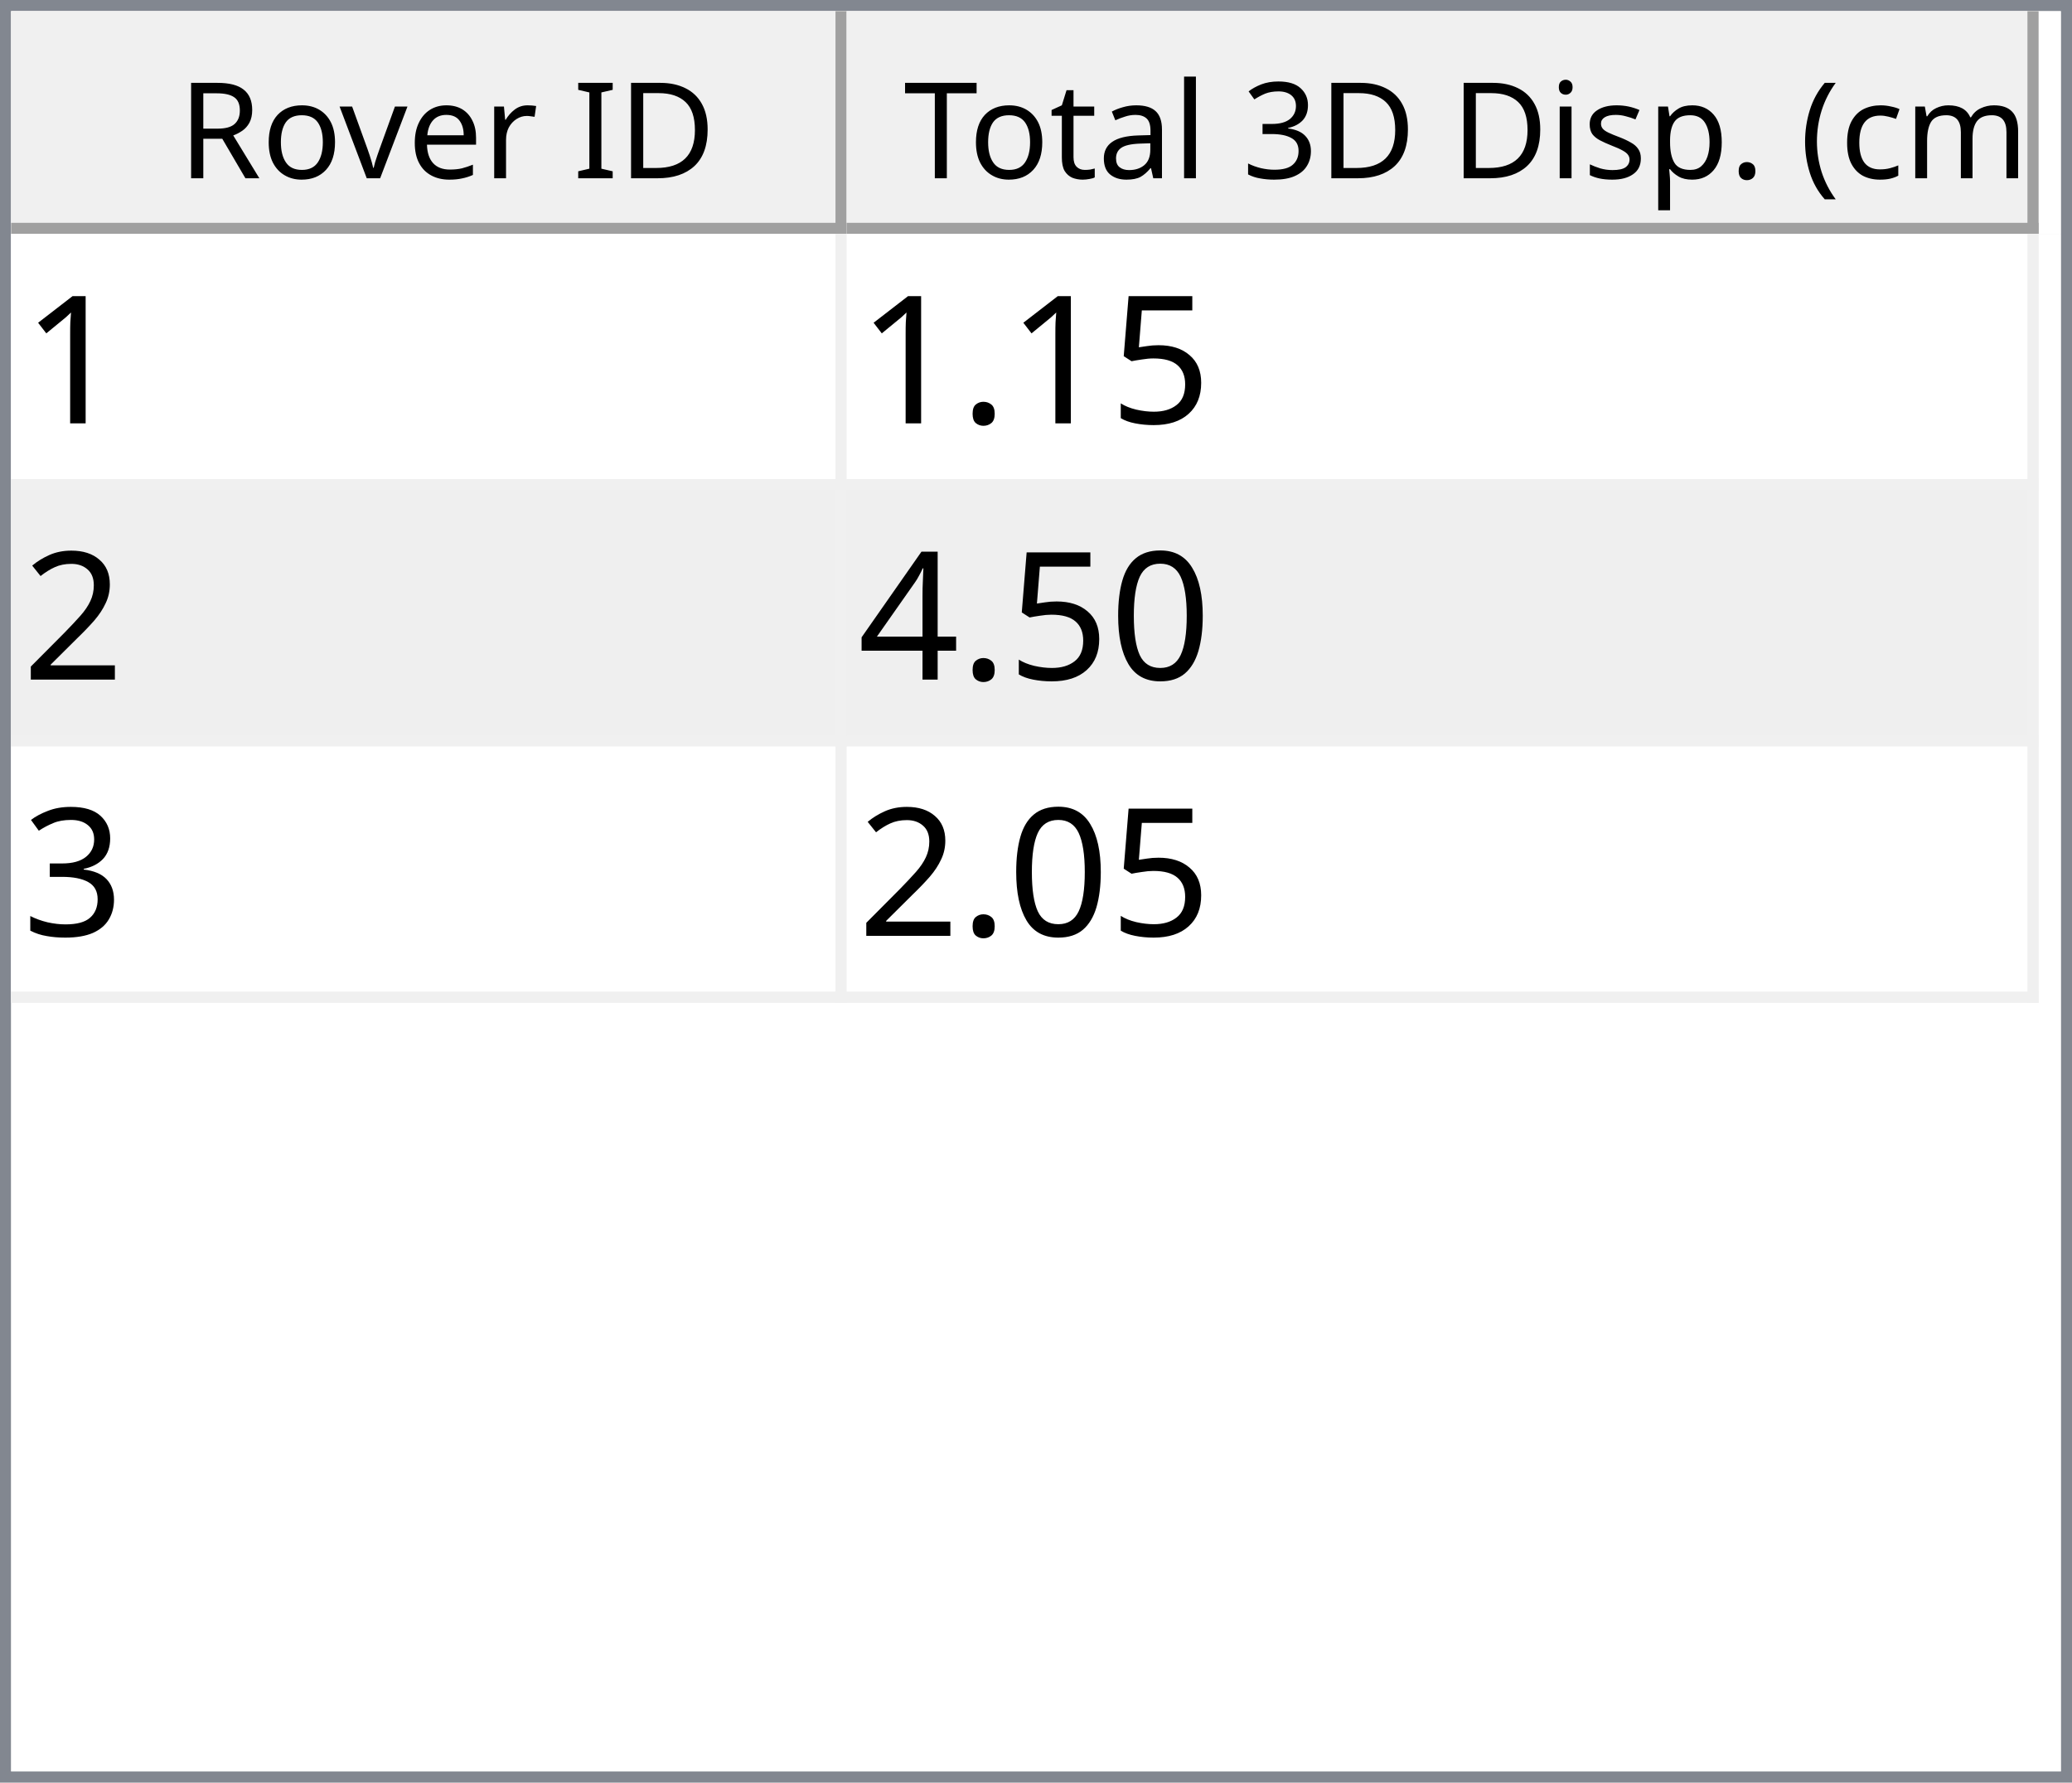
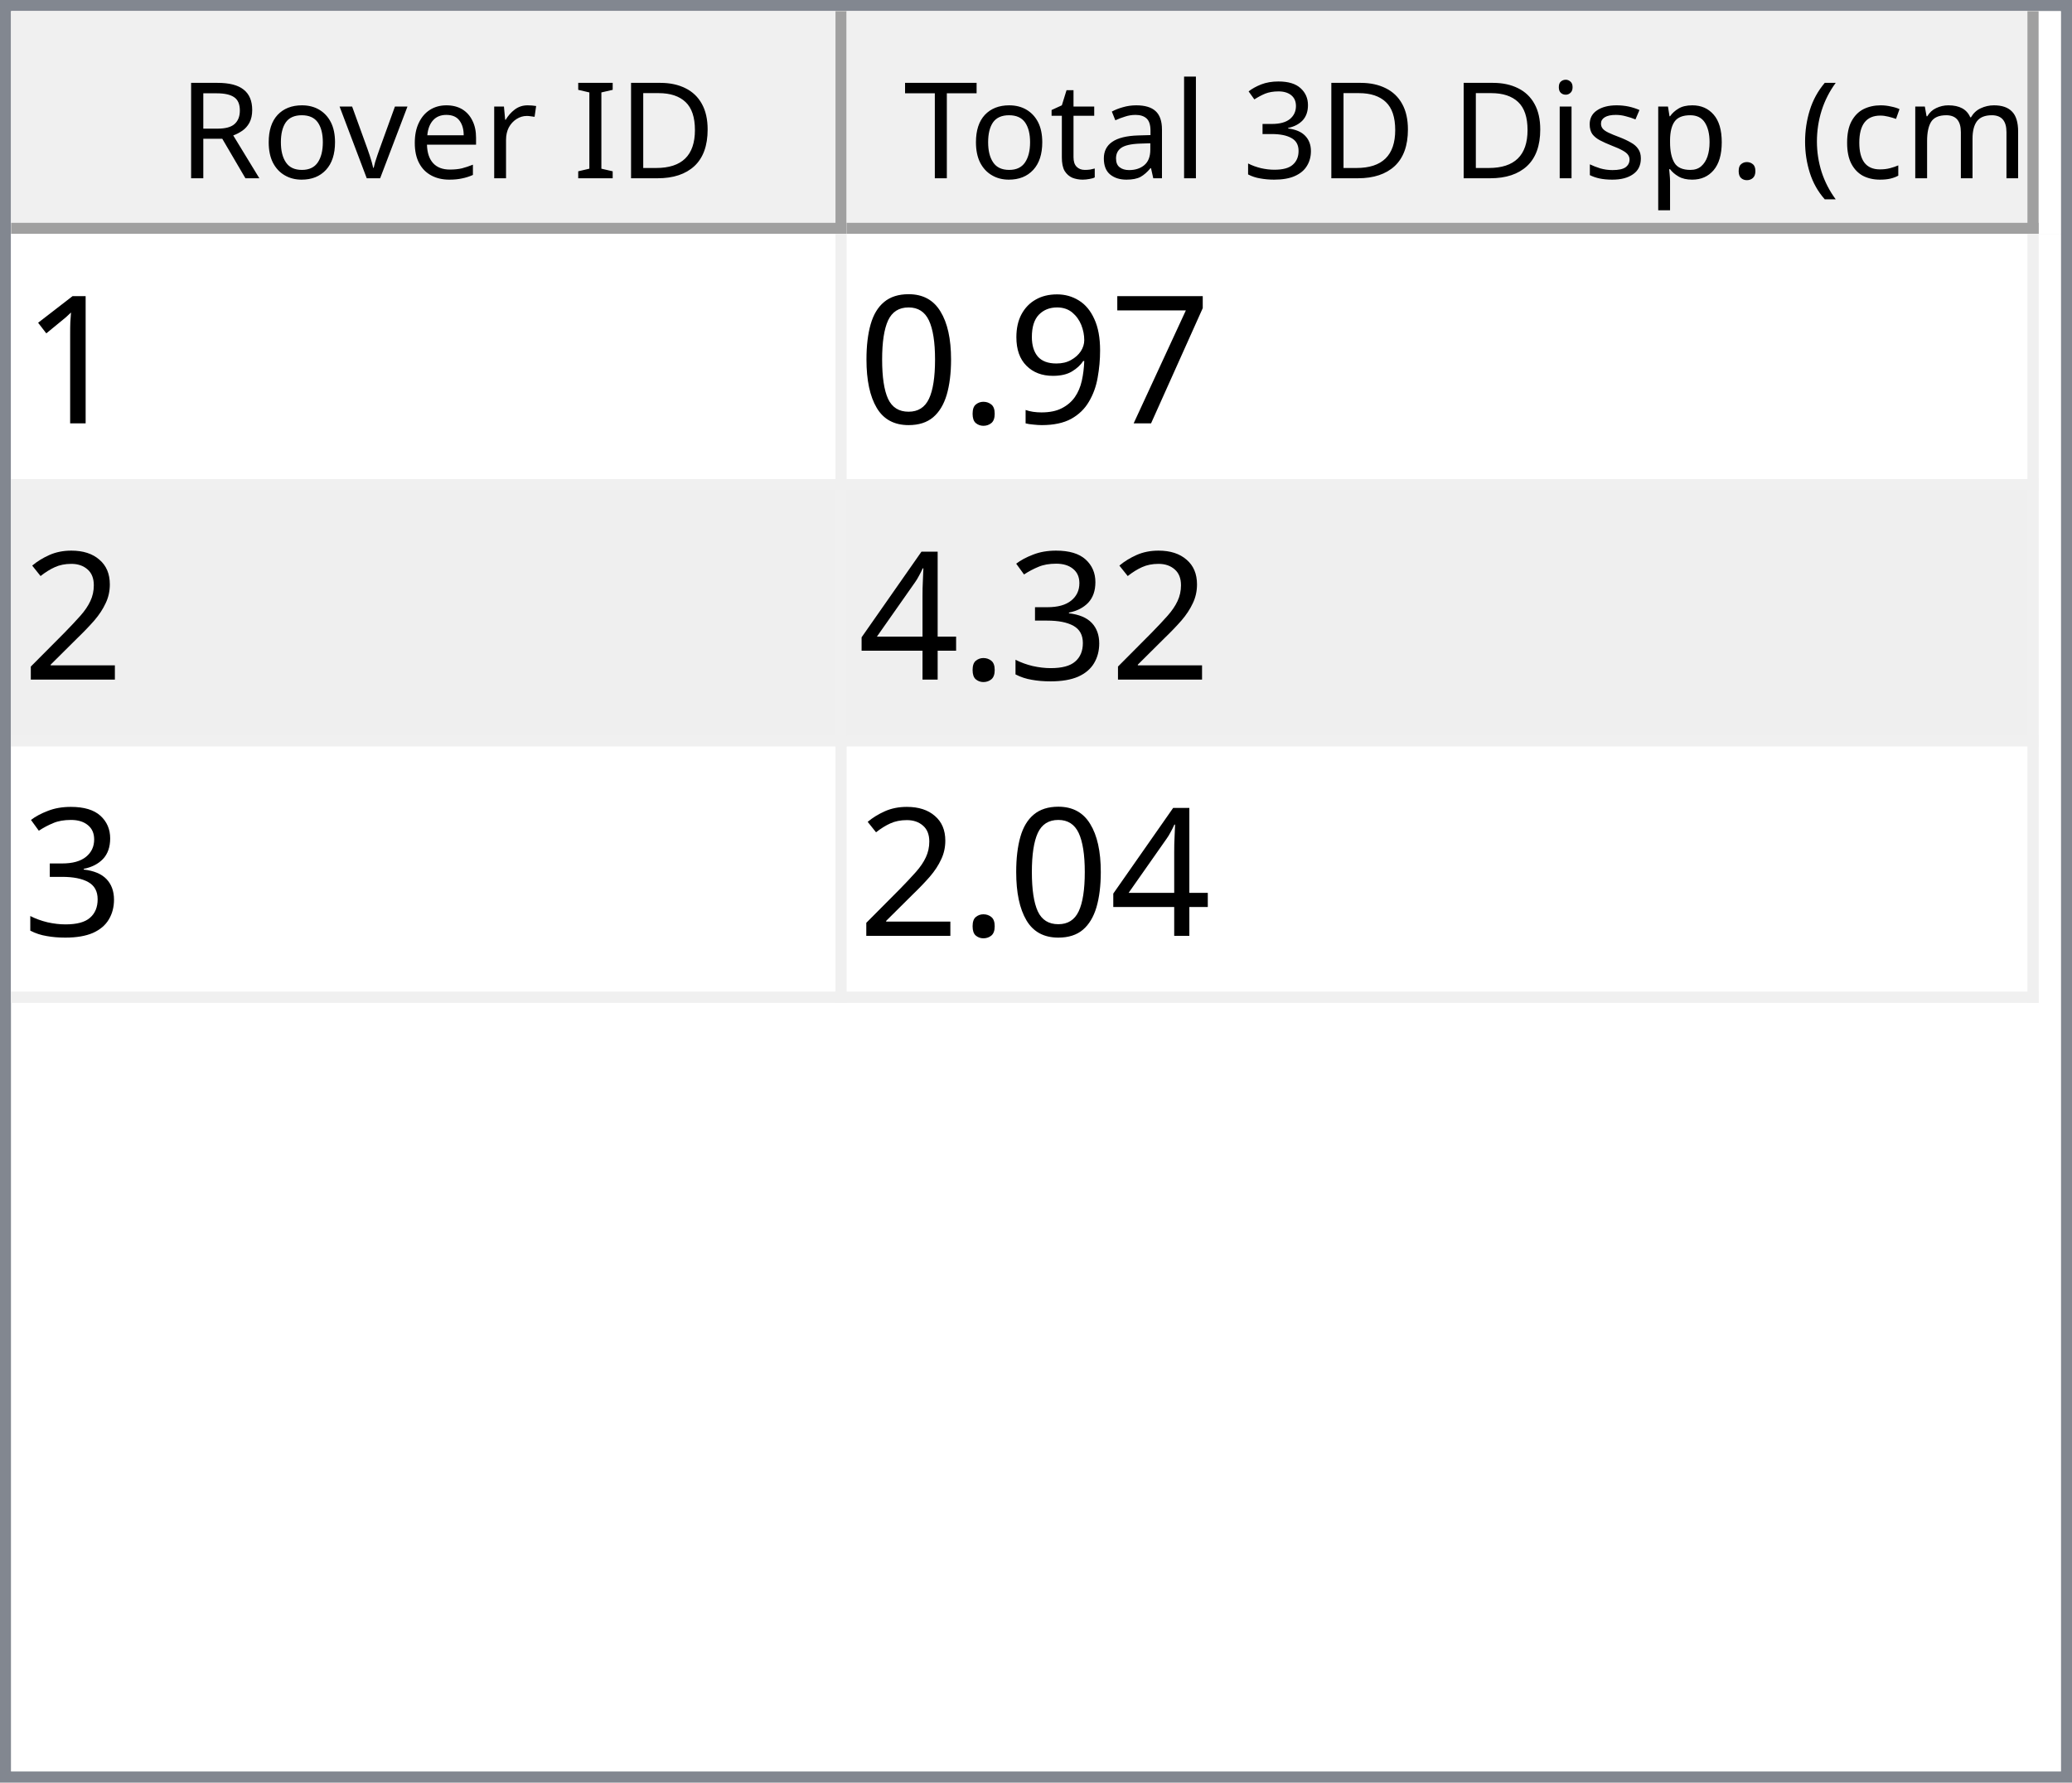
<svg xmlns="http://www.w3.org/2000/svg" style="fill-opacity:1; color-rendering:auto; color-interpolation:auto; text-rendering:auto; stroke:black; stroke-linecap:square; stroke-miterlimit:10; shape-rendering:auto; stroke-opacity:1; fill:black; stroke-dasharray:none; font-weight:normal; stroke-width:1; font-family:'Dialog'; font-style:normal; stroke-linejoin:miter; font-size:12px; stroke-dashoffset:0; image-rendering:auto;" width="186" height="160">
  <defs id="genericDefs" />
  <g>
    <defs id="defs1">
      <clipPath clipPathUnits="userSpaceOnUse" id="clipPath1">
        <path d="M0 0 L186 0 L186 160 L0 160 L0 0 Z" />
      </clipPath>
      <clipPath clipPathUnits="userSpaceOnUse" id="clipPath2">
        <path d="M0 0 L0 160 L186 160 L186 0 Z" />
      </clipPath>
      <clipPath clipPathUnits="userSpaceOnUse" id="clipPath3">
        <path d="M0 0 L0 20 L184 20 L184 0 Z" />
      </clipPath>
      <clipPath clipPathUnits="userSpaceOnUse" id="clipPath4">
        <path d="M0 0 L0 20 L75 20 L75 0 Z" />
      </clipPath>
      <clipPath clipPathUnits="userSpaceOnUse" id="clipPath5">
        <path d="M1 1 L1 19 L74 19 L74 1 Z" />
      </clipPath>
      <clipPath clipPathUnits="userSpaceOnUse" id="clipPath6">
        <path d="M0 0 L0 18 L73 18 L73 0 Z" />
      </clipPath>
      <clipPath clipPathUnits="userSpaceOnUse" id="clipPath7">
        <path d="M-0.5 -0.5 L-0.5 19.5 L74.5 19.5 L74.5 -0.5 Z" />
      </clipPath>
      <clipPath clipPathUnits="userSpaceOnUse" id="clipPath8">
        <path d="M0 0 L0 20 L107 20 L107 0 Z" />
      </clipPath>
      <clipPath clipPathUnits="userSpaceOnUse" id="clipPath9">
        <path d="M1 1 L1 19 L106 19 L106 1 Z" />
      </clipPath>
      <clipPath clipPathUnits="userSpaceOnUse" id="clipPath10">
        <path d="M0 0 L0 18 L105 18 L105 0 Z" />
      </clipPath>
      <clipPath clipPathUnits="userSpaceOnUse" id="clipPath11">
        <path d="M-0.5 -0.5 L-0.5 19.5 L106.5 19.5 L106.5 -0.5 Z" />
      </clipPath>
      <clipPath clipPathUnits="userSpaceOnUse" id="clipPath12">
        <path d="M0 0 L0 138 L184 138 L184 0 Z" />
      </clipPath>
      <clipPath clipPathUnits="userSpaceOnUse" id="clipPath13">
        <path d="M0 0 L0 69 L182 69 L182 0 Z" />
      </clipPath>
      <clipPath clipPathUnits="userSpaceOnUse" id="clipPath14">
        <path d="M-0.5 -0.5 L-0.5 68.5 L181.5 68.5 L181.5 -0.5 Z" />
      </clipPath>
      <clipPath clipPathUnits="userSpaceOnUse" id="clipPath15">
        <path d="M0 0 L0 22 L74 22 L74 0 Z" />
      </clipPath>
      <clipPath clipPathUnits="userSpaceOnUse" id="clipPath16">
        <path d="M0 0 L0 22 L106 22 L106 0 Z" />
      </clipPath>
      <font horiz-adv-x="64.551" id="font1">
        <font-face ascent="107.91" descent="25.098" units-per-em="100" style="font-style:normal; font-family:Segoe UI; font-weight:normal;" />
        <missing-glyph horiz-adv-x="64.551" d="M8.109 0 L8.109 68.266 L56.453 68.266 L56.453 0 L8.109 0 ZM15.328 7.234 L49.219 7.234 L49.219 61.031 L15.328 61.031 L15.328 7.234 Z" />
        <glyph unicode="D" horiz-adv-x="70.117" d="M9.188 0 L9.188 70.016 L28.516 70.016 Q65.531 70.016 65.531 35.891 Q65.531 19.672 55.25 9.836 Q44.969 0 27.734 0 L9.188 0 ZM17.391 62.594 L17.391 7.422 L27.828 7.422 Q41.609 7.422 49.273 14.797 Q56.938 22.172 56.938 35.688 Q56.938 62.594 28.328 62.594 L17.391 62.594 Z" />
        <glyph unicode="I" horiz-adv-x="26.611" d="M17.391 0 L9.188 0 L9.188 70.016 L17.391 70.016 L17.391 0 Z" />
        <glyph unicode=" " horiz-adv-x="27.393" d="" />
        <glyph unicode="r" horiz-adv-x="34.766" d="M34.188 41.891 Q32.078 43.5 28.125 43.5 Q23 43.5 19.555 38.672 Q16.109 33.844 16.109 25.484 L16.109 0 L8.109 0 L8.109 50 L16.109 50 L16.109 39.703 L16.312 39.703 Q18.016 44.969 21.531 47.922 Q25.047 50.875 29.391 50.875 Q32.516 50.875 34.188 50.203 L34.188 41.891 Z" />
        <glyph unicode="e" horiz-adv-x="52.295" d="M48.297 23 L12.984 23 Q13.188 14.656 17.484 10.109 Q21.781 5.562 29.297 5.562 Q37.75 5.562 44.828 11.141 L44.828 3.609 Q38.234 -1.172 27.391 -1.172 Q16.797 -1.172 10.742 5.641 Q4.688 12.453 4.688 24.812 Q4.688 36.469 11.305 43.82 Q17.922 51.172 27.734 51.172 Q37.547 51.172 42.922 44.828 Q48.297 38.484 48.297 27.203 L48.297 23 ZM40.094 29.781 Q40.047 36.719 36.75 40.578 Q33.453 44.438 27.594 44.438 Q21.922 44.438 17.969 40.383 Q14.016 36.328 13.094 29.781 L40.094 29.781 Z" />
        <glyph unicode="v" horiz-adv-x="47.9" d="M47.406 50 L27.484 0 L19.625 0 L0.688 50 L9.469 50 L22.172 13.672 Q23.578 9.672 23.922 6.688 L24.125 6.688 Q24.609 10.453 25.688 13.484 L38.969 50 L47.406 50 Z" />
        <glyph unicode="o" horiz-adv-x="58.594" d="M29 -1.172 Q17.922 -1.172 11.305 5.836 Q4.688 12.844 4.688 24.422 Q4.688 37.016 11.57 44.094 Q18.453 51.172 30.172 51.172 Q41.359 51.172 47.633 44.289 Q53.906 37.406 53.906 25.203 Q53.906 13.234 47.141 6.031 Q40.375 -1.172 29 -1.172 ZM29.594 44.438 Q21.875 44.438 17.383 39.188 Q12.891 33.938 12.891 24.703 Q12.891 15.828 17.43 10.695 Q21.969 5.562 29.594 5.562 Q37.359 5.562 41.531 10.594 Q45.703 15.625 45.703 24.906 Q45.703 34.281 41.531 39.359 Q37.359 44.438 29.594 44.438 Z" />
        <glyph unicode="R" horiz-adv-x="59.814" d="M59.375 0 L49.609 0 L37.891 19.625 Q36.281 22.359 34.766 24.289 Q33.25 26.219 31.664 27.438 Q30.078 28.656 28.25 29.219 Q26.422 29.781 24.125 29.781 L17.391 29.781 L17.391 0 L9.188 0 L9.188 70.016 L30.078 70.016 Q34.672 70.016 38.555 68.867 Q42.438 67.719 45.289 65.375 Q48.141 63.031 49.758 59.547 Q51.375 56.062 51.375 51.375 Q51.375 47.703 50.273 44.656 Q49.172 41.609 47.148 39.211 Q45.125 36.812 42.266 35.133 Q39.406 33.453 35.844 32.516 L35.844 32.328 Q37.594 31.547 38.891 30.547 Q40.188 29.547 41.359 28.18 Q42.531 26.812 43.68 25.078 Q44.828 23.344 46.234 21.047 L59.375 0 ZM17.391 62.594 L17.391 37.203 L28.516 37.203 Q31.594 37.203 34.203 38.133 Q36.812 39.062 38.719 40.797 Q40.625 42.531 41.703 45.047 Q42.781 47.562 42.781 50.688 Q42.781 56.297 39.141 59.445 Q35.5 62.594 28.609 62.594 L17.391 62.594 Z" />
        <glyph unicode=")" horiz-adv-x="30.176" d="M8.297 -15.922 L1.172 -15.922 Q16.406 2.344 16.406 26.812 Q16.406 51.469 1.078 70.016 L8.297 70.016 Q23.531 52.156 23.531 26.703 Q23.531 1.375 8.297 -15.922 Z" />
        <glyph unicode="m" horiz-adv-x="86.133" d="M79.109 0 L71.094 0 L71.094 28.719 Q71.094 37.016 68.531 40.727 Q65.969 44.438 59.906 44.438 Q54.781 44.438 51.195 39.75 Q47.609 35.062 47.609 28.516 L47.609 0 L39.594 0 L39.594 29.688 Q39.594 44.438 28.219 44.438 Q22.953 44.438 19.531 40.016 Q16.109 35.594 16.109 28.516 L16.109 0 L8.109 0 L8.109 50 L16.109 50 L16.109 42.094 L16.312 42.094 Q21.625 51.172 31.844 51.172 Q36.969 51.172 40.773 48.312 Q44.578 45.453 46 40.828 Q51.562 51.172 62.594 51.172 Q79.109 51.172 79.109 30.812 L79.109 0 Z" />
        <glyph unicode="c" horiz-adv-x="46.191" d="M42.188 2.297 Q36.422 -1.172 28.516 -1.172 Q17.828 -1.172 11.258 5.789 Q4.688 12.75 4.688 23.828 Q4.688 36.188 11.766 43.68 Q18.844 51.172 30.672 51.172 Q37.25 51.172 42.281 48.734 L42.281 40.531 Q36.719 44.438 30.375 44.438 Q22.703 44.438 17.797 38.945 Q12.891 33.453 12.891 24.516 Q12.891 15.719 17.508 10.641 Q22.125 5.562 29.891 5.562 Q36.422 5.562 42.188 9.906 L42.188 2.297 Z" />
        <glyph unicode="(" horiz-adv-x="30.176" d="M29.109 -15.922 L21.969 -15.922 Q6.844 1.375 6.844 26.703 Q6.844 52.156 21.969 70.016 L29.203 70.016 Q13.875 51.469 13.875 26.812 Q13.875 2.344 29.109 -15.922 Z" />
        <glyph unicode="." horiz-adv-x="21.68" d="M10.891 -1.078 Q8.641 -1.078 7.055 0.539 Q5.469 2.156 5.469 4.391 Q5.469 6.641 7.055 8.273 Q8.641 9.906 10.891 9.906 Q13.188 9.906 14.797 8.273 Q16.406 6.641 16.406 4.391 Q16.406 2.156 14.797 0.539 Q13.188 -1.078 10.891 -1.078 Z" />
        <glyph unicode="p" horiz-adv-x="58.789" d="M16.312 7.234 L16.109 7.234 L16.109 -23 L8.109 -23 L8.109 50 L16.109 50 L16.109 41.219 L16.312 41.219 Q22.219 51.172 33.594 51.172 Q43.266 51.172 48.688 44.461 Q54.109 37.75 54.109 26.469 Q54.109 13.922 48 6.375 Q41.891 -1.172 31.297 -1.172 Q21.578 -1.172 16.312 7.234 ZM16.109 27.391 L16.109 20.406 Q16.109 14.203 20.141 9.883 Q24.172 5.562 30.375 5.562 Q37.641 5.562 41.773 11.133 Q45.906 16.703 45.906 26.609 Q45.906 34.969 42.047 39.703 Q38.188 44.438 31.594 44.438 Q24.609 44.438 20.359 39.578 Q16.109 34.719 16.109 27.391 Z" />
        <glyph unicode="s" horiz-adv-x="42.432" d="M5.078 1.812 L5.078 10.406 Q11.625 5.562 19.484 5.562 Q30.031 5.562 30.031 12.594 Q30.031 14.594 29.125 15.992 Q28.219 17.391 26.68 18.461 Q25.141 19.531 23.07 20.383 Q21 21.234 18.609 22.172 Q15.281 23.484 12.766 24.828 Q10.25 26.172 8.57 27.859 Q6.891 29.547 6.031 31.695 Q5.172 33.844 5.172 36.719 Q5.172 40.234 6.789 42.945 Q8.406 45.656 11.086 47.484 Q13.766 49.312 17.211 50.242 Q20.656 51.172 24.312 51.172 Q30.812 51.172 35.938 48.922 L35.938 40.828 Q30.422 44.438 23.25 44.438 Q21 44.438 19.195 43.922 Q17.391 43.406 16.094 42.477 Q14.797 41.547 14.086 40.258 Q13.375 38.969 13.375 37.406 Q13.375 35.453 14.086 34.133 Q14.797 32.812 16.164 31.789 Q17.531 30.766 19.484 29.938 Q21.438 29.109 23.922 28.125 Q27.25 26.859 29.883 25.516 Q32.516 24.172 34.375 22.484 Q36.234 20.797 37.234 18.602 Q38.234 16.406 38.234 13.375 Q38.234 9.672 36.602 6.938 Q34.969 4.203 32.234 2.398 Q29.5 0.594 25.93 -0.289 Q22.359 -1.172 18.453 -1.172 Q10.75 -1.172 5.078 1.812 Z" />
        <glyph unicode="i" horiz-adv-x="24.219" d="M12.203 62.703 Q10.062 62.703 8.547 64.164 Q7.031 65.625 7.031 67.875 Q7.031 70.125 8.547 71.609 Q10.062 73.094 12.203 73.094 Q14.406 73.094 15.945 71.609 Q17.484 70.125 17.484 67.875 Q17.484 65.719 15.945 64.211 Q14.406 62.703 12.203 62.703 ZM16.109 0 L8.109 0 L8.109 50 L16.109 50 L16.109 0 Z" />
        <glyph unicode="3" horiz-adv-x="53.906" d="M46.531 19.828 Q46.531 15.094 44.75 11.211 Q42.969 7.328 39.719 4.57 Q36.469 1.812 31.93 0.297 Q27.391 -1.219 21.922 -1.219 Q11.922 -1.219 6 2.594 L6 11.188 Q13.094 5.609 22.219 5.609 Q25.875 5.609 28.828 6.539 Q31.781 7.469 33.906 9.227 Q36.031 10.984 37.18 13.477 Q38.328 15.969 38.328 19.094 Q38.328 32.812 18.797 32.812 L12.984 32.812 L12.984 39.594 L18.5 39.594 Q35.797 39.594 35.797 52.484 Q35.797 64.406 22.609 64.406 Q15.188 64.406 8.688 59.422 L8.688 67.188 Q15.375 71.188 24.609 71.188 Q29 71.188 32.57 69.969 Q36.141 68.75 38.68 66.555 Q41.219 64.359 42.609 61.281 Q44 58.203 44 54.5 Q44 40.672 30.031 36.719 L30.031 36.531 Q33.594 36.141 36.625 34.797 Q39.656 33.453 41.852 31.305 Q44.047 29.156 45.289 26.25 Q46.531 23.344 46.531 19.828 Z" />
        <glyph unicode="l" horiz-adv-x="24.219" d="M16.109 0 L8.109 0 L8.109 74.031 L16.109 74.031 L16.109 0 Z" />
        <glyph unicode="a" horiz-adv-x="50.879" d="M43.891 0 L35.891 0 L35.891 7.812 L35.688 7.812 Q30.469 -1.172 20.312 -1.172 Q12.844 -1.172 8.617 2.781 Q4.391 6.734 4.391 13.281 Q4.391 27.297 20.906 29.594 L35.891 31.688 Q35.891 44.438 25.594 44.438 Q16.547 44.438 9.281 38.281 L9.281 46.484 Q16.656 51.172 26.266 51.172 Q43.891 51.172 43.891 32.516 L43.891 0 ZM35.891 25.297 L23.828 23.641 Q18.266 22.859 15.43 20.875 Q12.594 18.891 12.594 13.875 Q12.594 10.203 15.211 7.883 Q17.828 5.562 22.172 5.562 Q28.125 5.562 32.008 9.742 Q35.891 13.922 35.891 20.312 L35.891 25.297 Z" />
        <glyph unicode="t" horiz-adv-x="33.887" d="M31.297 0.484 Q28.469 -1.078 23.828 -1.078 Q10.688 -1.078 10.688 13.578 L10.688 43.172 L2.094 43.172 L2.094 50 L10.688 50 L10.688 62.203 L18.703 64.797 L18.703 50 L31.297 50 L31.297 43.172 L18.703 43.172 L18.703 14.984 Q18.703 9.969 20.414 7.82 Q22.125 5.672 26.078 5.672 Q29.109 5.672 31.297 7.328 L31.297 0.484 Z" />
        <glyph unicode="T" horiz-adv-x="52.393" d="M50.594 62.594 L30.375 62.594 L30.375 0 L22.172 0 L22.172 62.594 L2 62.594 L2 70.016 L50.594 70.016 L50.594 62.594 Z" />
      </font>
      <font horiz-adv-x="75.0" id="font2">
        <font-face ascent="100.537" descent="21.973" units-per-em="100" style="font-style:normal; font-family:sans-serif; font-weight:normal;" />
        <missing-glyph horiz-adv-x="75.0" d="M12.5 0 L12.5 62.5 L62.5 62.5 L62.5 0 L12.5 0 ZM14.062 1.562 L60.938 1.562 L60.938 60.938 L14.062 60.938 L14.062 1.562 Z" />
        <glyph unicode="1" horiz-adv-x="55.615" d="M37.25 0 L28.469 0 L28.469 56 Q25.297 52.984 20.141 49.953 Q14.984 46.922 10.891 45.406 L10.891 53.906 Q18.266 57.375 23.781 62.305 Q29.297 67.234 31.594 71.875 L37.25 71.875 L37.25 0 Z" />
-         <glyph unicode="5" horiz-adv-x="55.615" d="M4.156 18.75 L13.375 19.531 Q14.406 12.797 18.141 9.398 Q21.875 6 27.156 6 Q33.5 6 37.891 10.789 Q42.281 15.578 42.281 23.484 Q42.281 31 38.062 35.352 Q33.844 39.703 27 39.703 Q22.75 39.703 19.336 37.773 Q15.922 35.844 13.969 32.766 L5.719 33.844 L12.641 70.609 L48.25 70.609 L48.25 62.203 L19.672 62.203 L15.828 42.969 Q22.266 47.469 29.344 47.469 Q38.719 47.469 45.164 40.969 Q51.609 34.469 51.609 24.266 Q51.609 14.547 45.953 7.469 Q39.062 -1.219 27.156 -1.219 Q17.391 -1.219 11.211 4.25 Q5.031 9.719 4.156 18.75 Z" />
+         <glyph unicode="7" horiz-adv-x="55.615" d="M4.734 62.203 L4.734 70.656 L51.078 70.656 L51.078 63.812 Q44.234 56.547 37.523 44.484 Q30.812 32.422 27.156 19.672 Q24.516 10.688 23.781 0 L14.75 0 Q14.891 8.453 18.062 20.414 Q21.234 32.375 27.172 43.484 Q33.109 54.594 39.797 62.203 L4.734 62.203 Z" />
+         <glyph unicode="9" horiz-adv-x="55.615" d="M5.469 16.547 L13.922 17.328 Q14.984 11.375 18.016 8.688 Q21.047 6 25.781 6 Q29.828 6 32.883 7.859 Q35.938 9.719 37.891 12.82 Q39.844 15.922 41.164 21.195 Q42.484 26.469 42.484 31.938 Q42.484 32.516 42.438 33.688 Q39.797 29.5 35.234 26.883 Q30.672 24.266 25.344 24.266 Q16.453 24.266 10.305 30.711 Q4.156 37.156 4.156 47.703 Q4.156 58.594 10.578 65.234 Q17 71.875 26.656 71.875 Q33.641 71.875 39.43 68.117 Q45.219 64.359 48.219 57.398 Q51.219 50.438 51.219 37.25 Q51.219 23.531 48.242 15.406 Q45.266 7.281 39.383 3.031 Q33.5 -1.219 25.594 -1.219 Q17.188 -1.219 11.867 3.445 Q6.547 8.109 5.469 16.547 ZM41.453 48.141 Q41.453 55.719 37.43 60.156 Q33.406 64.594 27.734 64.594 Q21.875 64.594 17.531 59.812 Q13.188 55.031 13.188 47.406 Q13.188 40.578 17.312 36.305 Q21.438 32.031 27.484 32.031 Q33.594 32.031 37.523 36.305 Q41.453 40.578 41.453 48.141 Z" />
        <glyph unicode="." horiz-adv-x="27.783" d="M9.078 0 L9.078 10.016 L19.094 10.016 L19.094 0 L9.078 0 Z" />
+         <glyph unicode="0" horiz-adv-x="55.615" d="M4.156 35.297 Q4.156 48 6.766 55.742 Q9.375 63.484 14.523 67.68 Q19.672 71.875 27.484 71.875 Q33.25 71.875 37.594 69.555 Q41.938 67.234 44.773 62.867 Q47.609 58.5 49.219 52.227 Q50.828 45.953 50.828 35.297 Q50.828 22.703 48.242 14.969 Q45.656 7.234 40.508 3.008 Q35.359 -1.219 27.484 -1.219 Q17.141 -1.219 11.234 6.203 Q4.156 15.141 4.156 35.297 ZM13.188 35.297 Q13.188 17.672 17.312 11.836 Q21.438 6 27.484 6 Q33.547 6 37.672 11.859 Q41.797 17.719 41.797 35.297 Q41.797 52.984 37.672 58.789 Q33.547 64.594 27.391 64.594 Q21.344 64.594 17.719 59.469 Q13.188 52.938 13.188 35.297 Z" />
        <glyph unicode="2" horiz-adv-x="55.615" d="M50.344 8.453 L50.344 0 L3.031 0 Q2.938 3.172 4.047 6.109 Q5.859 10.938 9.836 15.625 Q13.812 20.312 21.344 26.469 Q33.016 36.031 37.117 41.625 Q41.219 47.219 41.219 52.203 Q41.219 57.422 37.477 61.008 Q33.734 64.594 27.734 64.594 Q21.391 64.594 17.578 60.789 Q13.766 56.984 13.719 50.25 L4.688 51.172 Q5.609 61.281 11.664 66.578 Q17.719 71.875 27.938 71.875 Q38.234 71.875 44.242 66.164 Q50.25 60.453 50.25 52 Q50.25 47.703 48.492 43.555 Q46.734 39.406 42.656 34.812 Q38.578 30.219 29.109 22.219 Q21.188 15.578 18.945 13.211 Q16.703 10.844 15.234 8.453 L50.344 8.453 Z" />
-         <glyph unicode="0" horiz-adv-x="55.615" d="M4.156 35.297 Q4.156 48 6.766 55.742 Q9.375 63.484 14.523 67.68 Q19.672 71.875 27.484 71.875 Q33.25 71.875 37.594 69.555 Q41.938 67.234 44.773 62.867 Q47.609 58.5 49.219 52.227 Q50.828 45.953 50.828 35.297 Q50.828 22.703 48.242 14.969 Q45.656 7.234 40.508 3.008 Q35.359 -1.219 27.484 -1.219 Q17.141 -1.219 11.234 6.203 Q4.156 15.141 4.156 35.297 ZM13.188 35.297 Q13.188 17.672 17.312 11.836 Q21.438 6 27.484 6 Q33.547 6 37.672 11.859 Q41.797 17.719 41.797 35.297 Q41.797 52.984 37.672 58.789 Q33.547 64.594 27.391 64.594 Q21.344 64.594 17.719 59.469 Q13.188 52.938 13.188 35.297 Z" />
+         <glyph unicode="3" horiz-adv-x="55.615" d="M4.203 18.891 L12.984 20.062 Q14.5 12.594 18.141 9.297 Q21.781 6 27 6 Q33.203 6 37.477 10.297 Q41.75 14.594 41.75 20.953 Q41.75 27 37.797 30.93 Q33.844 34.859 27.734 34.859 Q25.25 34.859 21.531 33.891 L22.516 41.609 Q23.391 41.5 23.922 41.5 Q29.547 41.5 34.039 44.43 Q38.531 47.359 38.531 53.469 Q38.531 58.297 35.258 61.477 Q31.984 64.656 26.812 64.656 Q21.688 64.656 18.266 61.43 Q14.844 58.203 13.875 51.766 L5.078 53.328 Q6.688 62.156 12.398 67.016 Q18.109 71.875 26.609 71.875 Q32.469 71.875 37.398 69.359 Q42.328 66.844 44.945 62.5 Q47.562 58.156 47.562 53.266 Q47.562 48.641 45.07 44.828 Q42.578 41.016 37.703 38.766 Q44.047 37.312 47.562 32.695 Q51.078 28.078 51.078 21.141 Q51.078 11.766 44.242 5.25 Q37.406 -1.266 26.953 -1.266 Q17.531 -1.266 11.305 4.352 Q5.078 9.969 4.203 18.891 Z" />
        <glyph unicode="4" horiz-adv-x="55.615" d="M32.328 0 L32.328 17.141 L1.266 17.141 L1.266 25.203 L33.938 71.578 L41.109 71.578 L41.109 25.203 L50.781 25.203 L50.781 17.141 L41.109 17.141 L41.109 0 L32.328 0 ZM32.328 25.203 L32.328 57.469 L9.906 25.203 L32.328 25.203 Z" />
-         <glyph unicode="3" horiz-adv-x="55.615" d="M4.203 18.891 L12.984 20.062 Q14.5 12.594 18.141 9.297 Q21.781 6 27 6 Q33.203 6 37.477 10.297 Q41.75 14.594 41.75 20.953 Q41.75 27 37.797 30.93 Q33.844 34.859 27.734 34.859 Q25.25 34.859 21.531 33.891 L22.516 41.609 Q23.391 41.5 23.922 41.5 Q29.547 41.5 34.039 44.43 Q38.531 47.359 38.531 53.469 Q38.531 58.297 35.258 61.477 Q31.984 64.656 26.812 64.656 Q21.688 64.656 18.266 61.43 Q14.844 58.203 13.875 51.766 L5.078 53.328 Q6.688 62.156 12.398 67.016 Q18.109 71.875 26.609 71.875 Q32.469 71.875 37.398 69.359 Q42.328 66.844 44.945 62.5 Q47.562 58.156 47.562 53.266 Q47.562 48.641 45.07 44.828 Q42.578 41.016 37.703 38.766 Q44.047 37.312 47.562 32.695 Q51.078 28.078 51.078 21.141 Q51.078 11.766 44.242 5.25 Q37.406 -1.266 26.953 -1.266 Q17.531 -1.266 11.305 4.352 Q5.078 9.969 4.203 18.891 Z" />
      </font>
    </defs>
    <g style="fill:white; stroke:white;">
      <rect x="0" y="0" width="186" style="clip-path:url(#clipPath1); stroke:none;" height="160" />
    </g>
    <g style="fill:white; text-rendering:optimizeSpeed; color-rendering:optimizeSpeed; image-rendering:optimizeSpeed; shape-rendering:crispEdges; stroke:white; color-interpolation:sRGB;">
      <rect x="0" width="186" height="160" y="0" style="stroke:none;" />
      <path style="stroke:none;" d="M0 160 L186 160 L186 0 L0 0 Z" />
    </g>
    <g style="fill:rgb(240,240,240); font-family:'Segoe UI'; stroke:rgb(240,240,240);">
      <rect x="0" y="0" width="186" style="clip-path:url(#clipPath2); stroke:none;" height="160" />
    </g>
    <g style="fill:rgb(130,135,144); font-family:'Segoe UI'; stroke:rgb(130,135,144);">
      <path d="M0 0 L186 0 L186 160 L0 160 L0 0 ZM1 1 L185 1 L185 159 L1 159 L1 1 Z" style="fill-rule:evenodd; clip-path:url(#clipPath2); stroke:none;" />
    </g>
    <g style="fill:white; font-family:'Segoe UI'; stroke:white;" transform="translate(1,1)">
      <rect x="0" y="0" width="184" style="clip-path:url(#clipPath3); stroke:none;" height="20" />
    </g>
    <g style="fill:rgb(240,240,240); font-family:'Segoe UI'; stroke:rgb(240,240,240);" transform="translate(1,1)">
      <rect x="0" y="0" width="75" style="clip-path:url(#clipPath4); stroke:none;" height="20" />
    </g>
    <g style="font-family:'Segoe UI';" transform="translate(2,2)">
      <text x="14" xml:space="preserve" y="14" style="clip-path:url(#clipPath6); stroke:none;">Rover ID</text>
    </g>
    <g style="fill:rgb(160,160,160); font-family:'Segoe UI'; stroke:rgb(160,160,160); stroke-linejoin:bevel;" transform="translate(1.5,1.5)">
      <line x1="74" x2="74" y1="0" style="fill:none; clip-path:url(#clipPath7);" y2="19" />
    </g>
    <g style="fill:rgb(160,160,160); font-family:'Segoe UI'; stroke:rgb(160,160,160); stroke-linejoin:bevel;" transform="matrix(1,0,0,1,1,1) translate(0.5,0.5)">
      <line x1="0" x2="74" y1="19" style="fill:none; clip-path:url(#clipPath7);" y2="19" />
    </g>
    <g style="fill:rgb(240,240,240); font-family:'Segoe UI'; stroke:rgb(240,240,240);" transform="translate(76,1)">
      <rect x="0" y="0" width="107" style="clip-path:url(#clipPath8); stroke:none;" height="20" />
    </g>
    <g style="font-family:'Segoe UI';" transform="translate(77,2)">
      <text x="1" xml:space="preserve" y="14" style="clip-path:url(#clipPath10); stroke:none;"> Total 3D Disp. (cm)</text>
    </g>
    <g style="fill:rgb(160,160,160); font-family:'Segoe UI'; stroke:rgb(160,160,160); stroke-linejoin:bevel;" transform="translate(76.5,1.5)">
      <line x1="106" x2="106" y1="0" style="fill:none; clip-path:url(#clipPath11);" y2="19" />
    </g>
    <g style="fill:rgb(160,160,160); font-family:'Segoe UI'; stroke:rgb(160,160,160); stroke-linejoin:bevel;" transform="matrix(1,0,0,1,76,1) translate(0.5,0.5)">
      <line x1="0" x2="106" y1="19" style="fill:none; clip-path:url(#clipPath11);" y2="19" />
    </g>
    <g style="fill:white; font-family:'Segoe UI'; stroke:white;" transform="translate(1,21)">
      <rect x="0" y="0" width="184" style="clip-path:url(#clipPath12); stroke:none;" height="138" />
    </g>
    <g style="fill:rgb(240,240,240); font-size:16px; font-family:sans-serif; stroke:rgb(240,240,240);" transform="translate(1,21)">
      <rect x="0" y="0" width="182" style="clip-path:url(#clipPath13); stroke:none;" height="69" />
      <line transform="translate(0.5,0.5)" x1="0" x2="181" y1="22" style="clip-path:url(#clipPath14); fill:none; stroke-linejoin:bevel;" y2="22" />
    </g>
    <g transform="matrix(1,0,0,1,1,21) translate(0.5,0.5)" style="fill:rgb(240,240,240); font-size:16px; font-family:sans-serif; stroke:rgb(240,240,240); stroke-linejoin:bevel;">
      <line x1="0" x2="181" y1="45" style="fill:none; clip-path:url(#clipPath14);" y2="45" />
    </g>
    <g transform="matrix(1,0,0,1,1,21) translate(0.5,0.5)" style="fill:rgb(240,240,240); font-size:16px; font-family:sans-serif; stroke:rgb(240,240,240); stroke-linejoin:bevel;">
      <line x1="0" x2="181" y1="68" style="fill:none; clip-path:url(#clipPath14);" y2="68" />
    </g>
    <g transform="matrix(1,0,0,1,1,21) translate(0.5,0.5)" style="fill:rgb(240,240,240); font-size:16px; font-family:sans-serif; stroke:rgb(240,240,240); stroke-linejoin:bevel;">
      <line x1="74" x2="74" y1="0" style="fill:none; clip-path:url(#clipPath14);" y2="68" />
    </g>
    <g transform="matrix(1,0,0,1,1,21) translate(0.5,0.5)" style="fill:rgb(240,240,240); font-size:16px; font-family:sans-serif; stroke:rgb(240,240,240); stroke-linejoin:bevel;">
      <line x1="181" x2="181" y1="0" style="fill:none; clip-path:url(#clipPath14);" y2="68" />
    </g>
    <g style="fill:white; font-size:16px; font-family:sans-serif; stroke:white;" transform="matrix(1,0,0,1,1,21)">
      <rect x="0" y="0" width="74" style="clip-path:url(#clipPath15); stroke:none;" height="22" />
      <text x="1" y="17" style="fill:black; clip-path:url(#clipPath15); stroke:none;" xml:space="preserve">1</text>
    </g>
    <g style="fill:white; font-size:16px; font-family:sans-serif; stroke:white;" transform="matrix(1,0,0,1,1,21) translate(75,0)">
      <rect x="0" y="0" width="106" style="clip-path:url(#clipPath16); stroke:none;" height="22" />
-       <text x="1" y="17" style="fill:black; clip-path:url(#clipPath16); stroke:none;" xml:space="preserve">1.15</text>
+       <text x="1" y="17" style="fill:black; clip-path:url(#clipPath16); stroke:none;" xml:space="preserve">0.97</text>
    </g>
    <g style="fill:rgb(239,239,239); font-size:16px; font-family:sans-serif; stroke:rgb(239,239,239);" transform="matrix(1,0,0,1,1,21) translate(0,23)">
      <rect x="0" y="0" width="74" style="clip-path:url(#clipPath15); stroke:none;" height="22" />
      <text x="1" y="17" style="fill:black; clip-path:url(#clipPath15); stroke:none;" xml:space="preserve">2</text>
    </g>
    <g style="fill:rgb(239,239,239); font-size:16px; font-family:sans-serif; stroke:rgb(239,239,239);" transform="matrix(1,0,0,1,1,21) translate(75,23)">
      <rect x="0" y="0" width="106" style="clip-path:url(#clipPath16); stroke:none;" height="22" />
-       <text x="1" y="17" style="fill:black; clip-path:url(#clipPath16); stroke:none;" xml:space="preserve">4.50</text>
+       <text x="1" y="17" style="fill:black; clip-path:url(#clipPath16); stroke:none;" xml:space="preserve">4.32</text>
    </g>
    <g style="fill:white; font-size:16px; font-family:sans-serif; stroke:white;" transform="matrix(1,0,0,1,1,21) translate(0,46)">
      <rect x="0" y="0" width="74" style="clip-path:url(#clipPath15); stroke:none;" height="22" />
      <text x="1" y="17" style="fill:black; clip-path:url(#clipPath15); stroke:none;" xml:space="preserve">3</text>
    </g>
    <g style="fill:white; font-size:16px; font-family:sans-serif; stroke:white;" transform="matrix(1,0,0,1,1,21) translate(75,46)">
      <rect x="0" y="0" width="106" style="clip-path:url(#clipPath16); stroke:none;" height="22" />
-       <text x="1" y="17" style="fill:black; clip-path:url(#clipPath16); stroke:none;" xml:space="preserve">2.05</text>
+       <text x="1" y="17" style="fill:black; clip-path:url(#clipPath16); stroke:none;" xml:space="preserve">2.04</text>
    </g>
  </g>
</svg>
